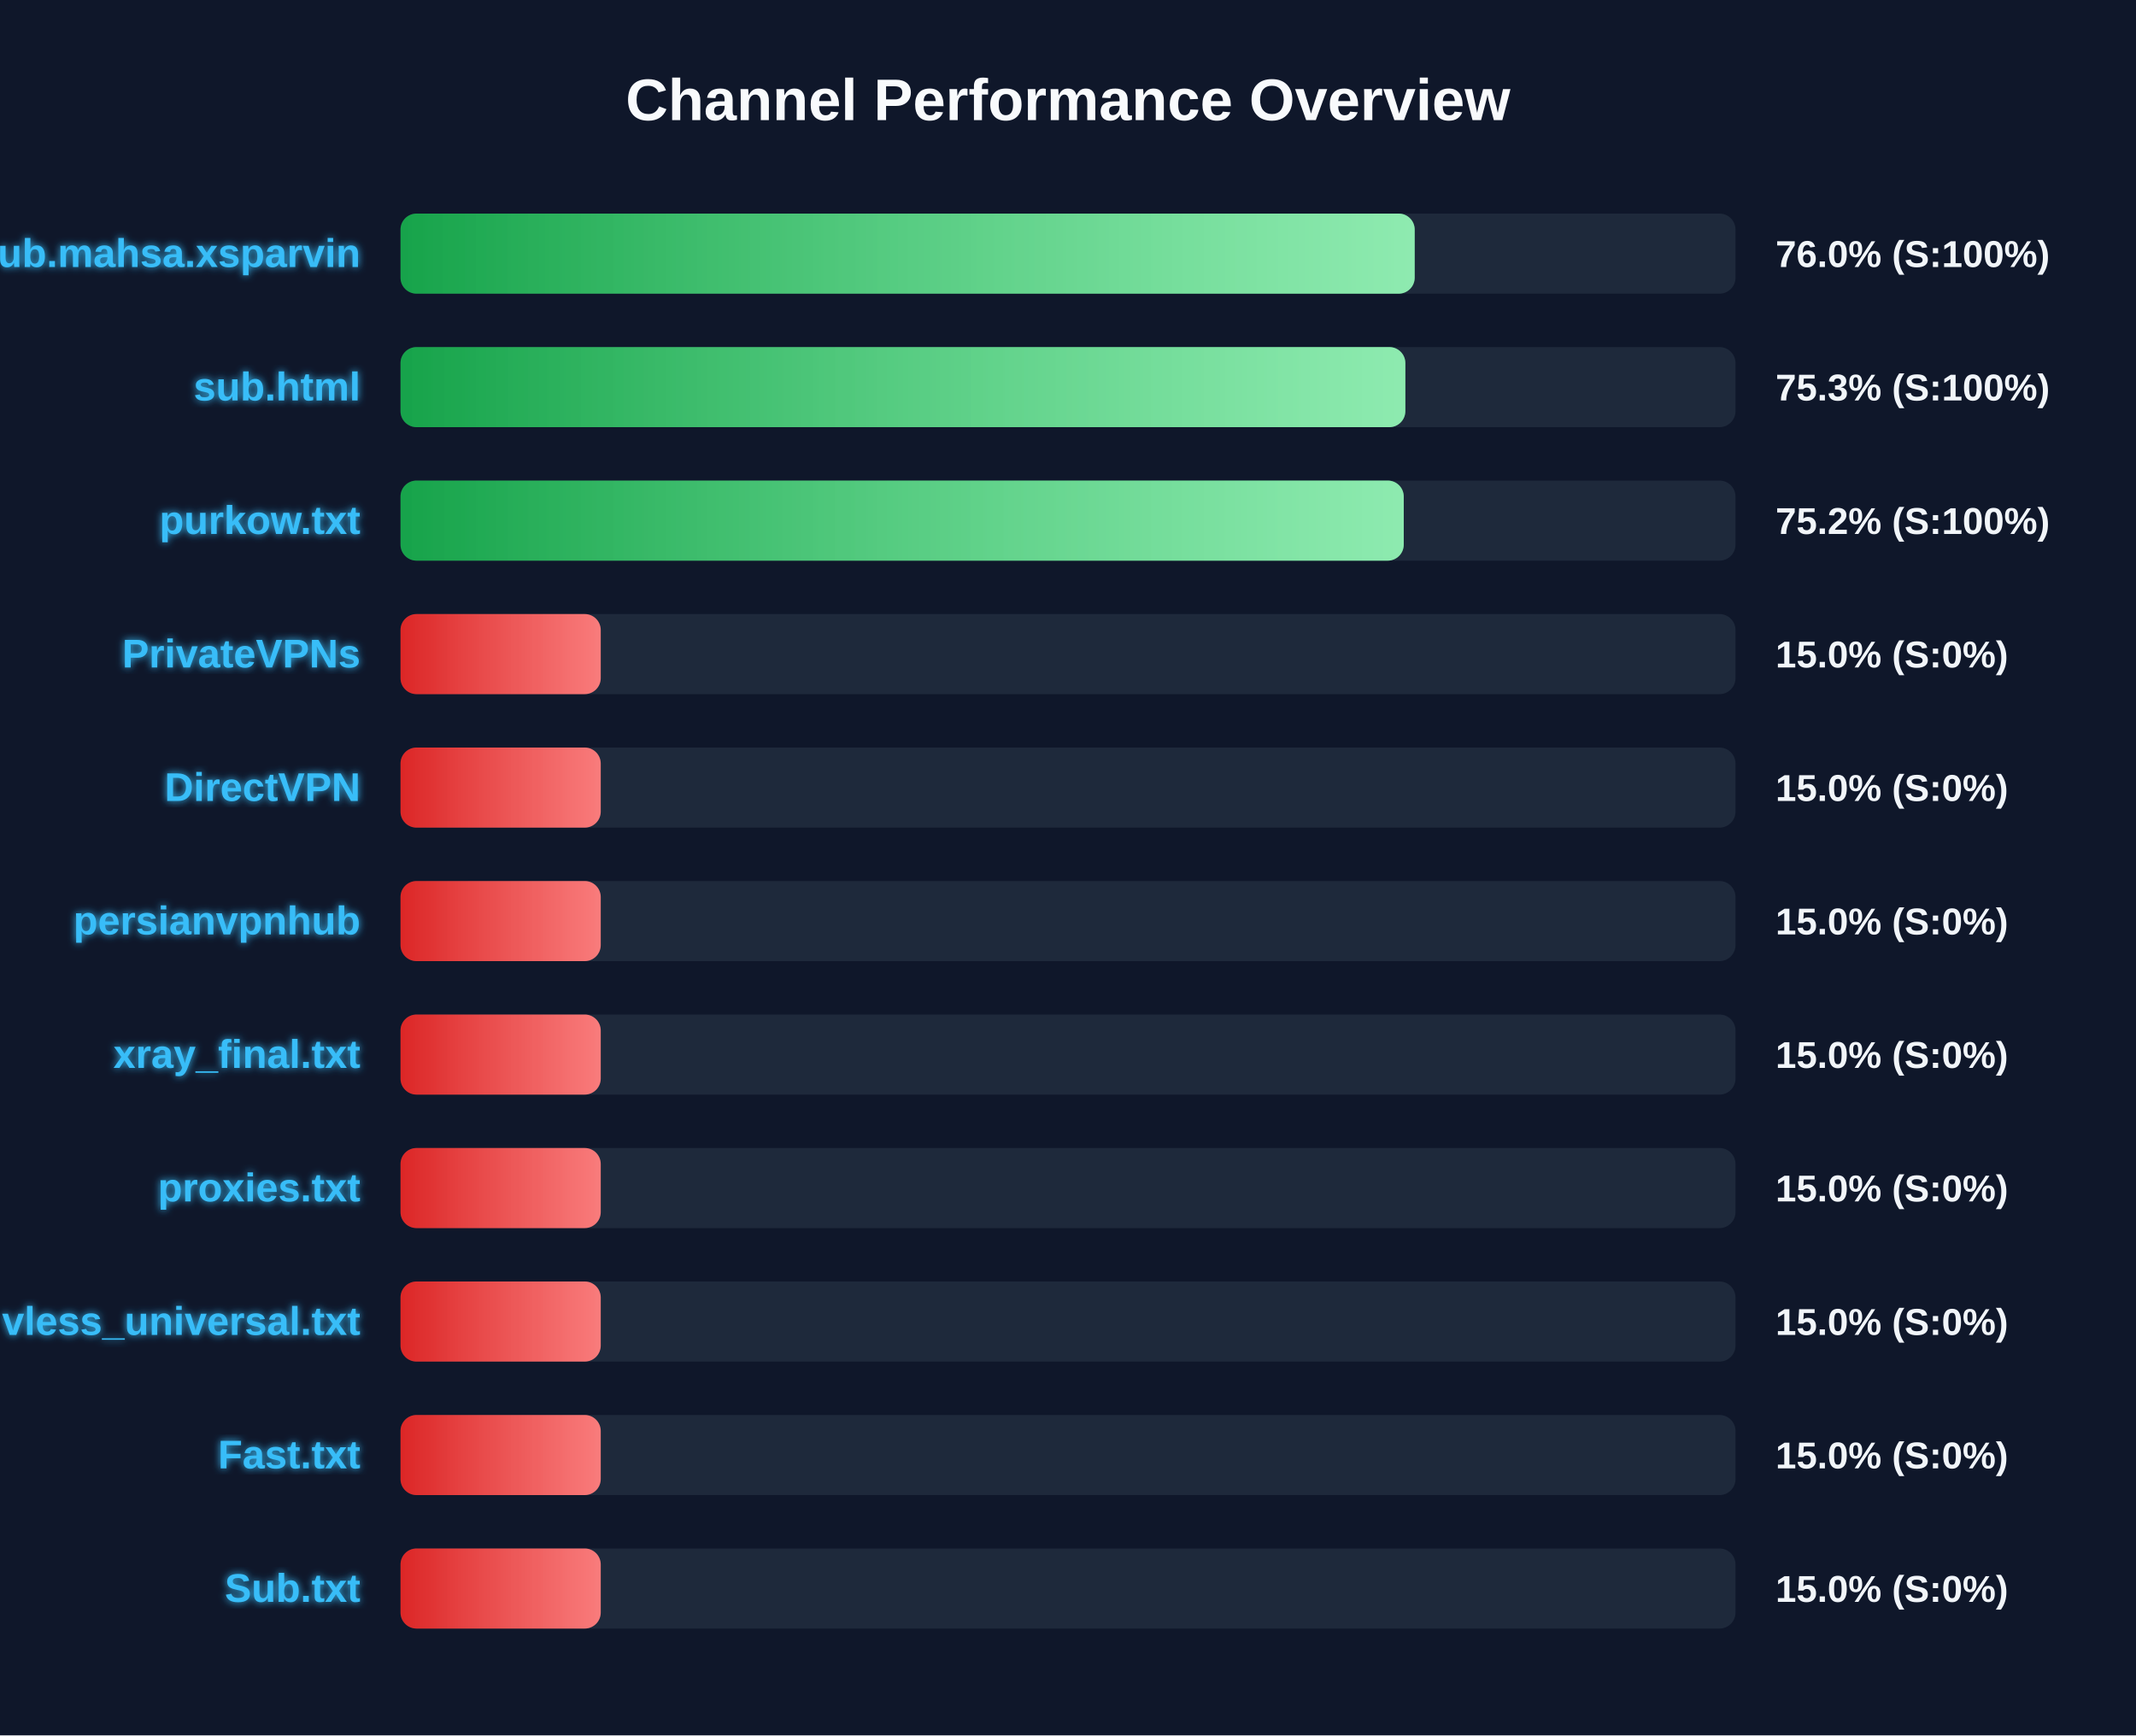
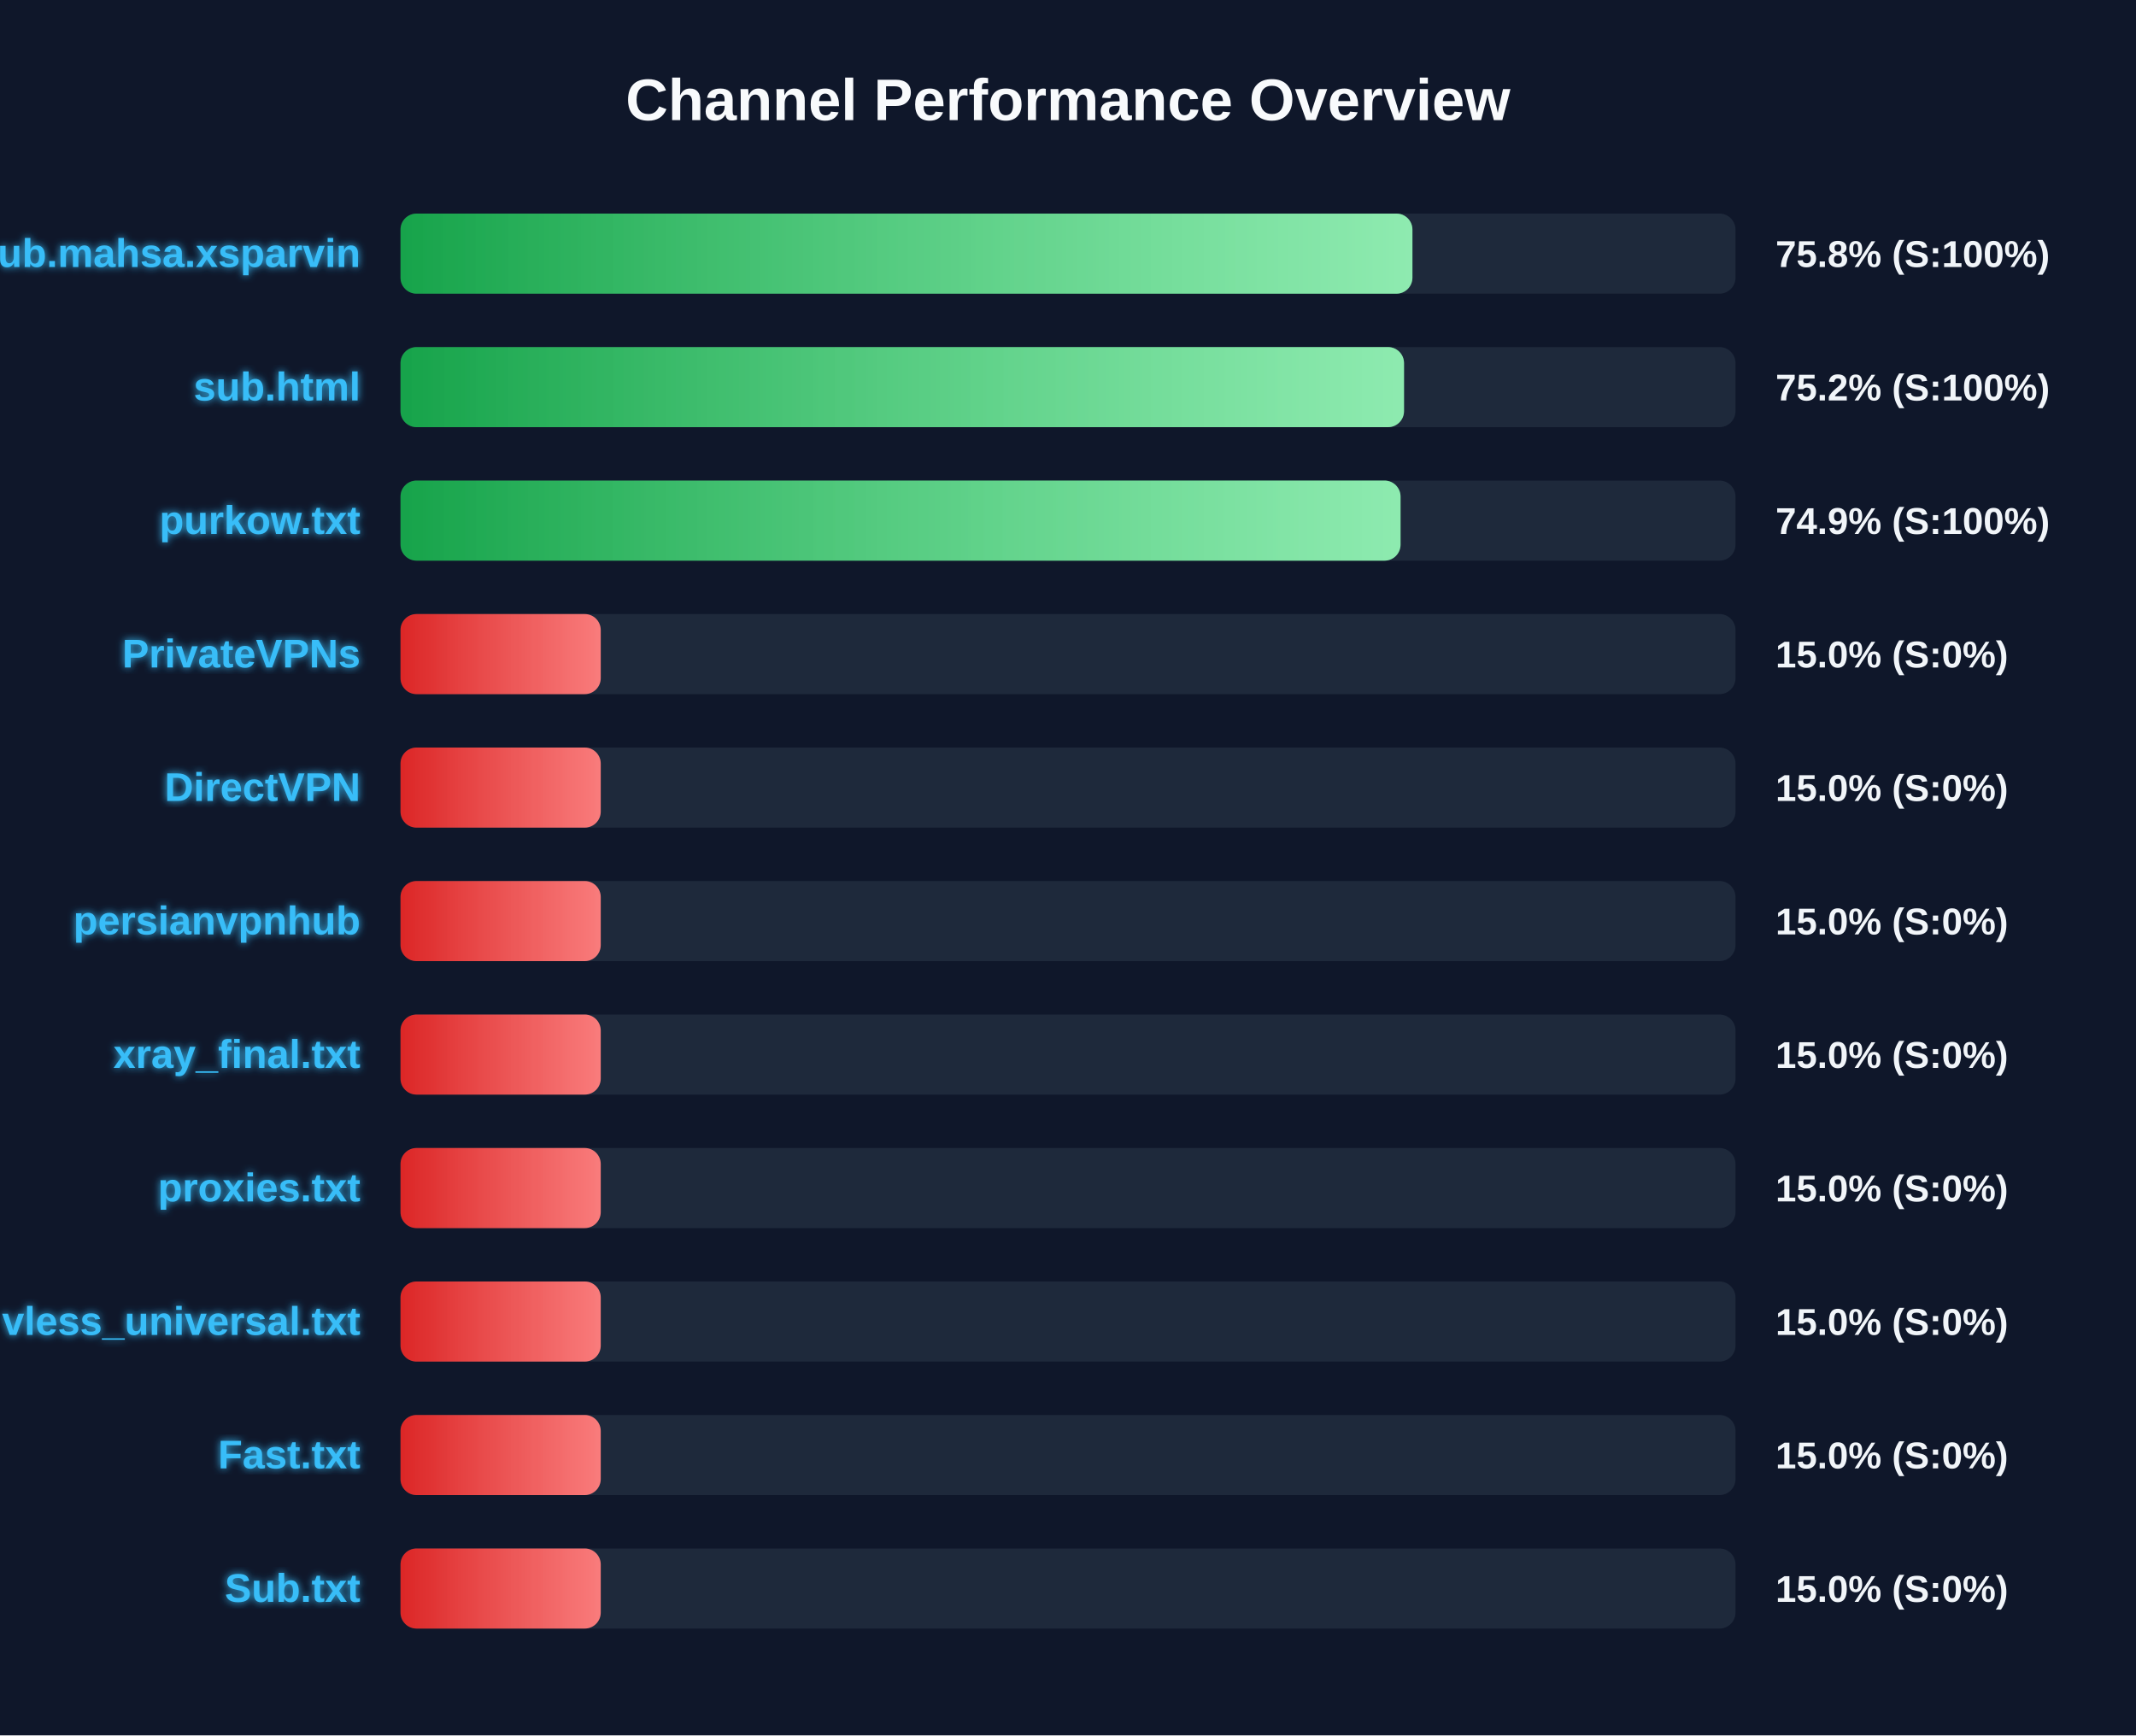
<svg xmlns="http://www.w3.org/2000/svg" width="800" height="650" version="1.1">
  <defs>
    <linearGradient id="grad-green" x1="0%" y1="0%" x2="100%" y2="0%">
      <stop offset="0%" stop-color="#16a34a" />
      <stop offset="100%" stop-color="#4ade80" />
    </linearGradient>
    <linearGradient id="grad-yellow" x1="0%" y1="0%" x2="100%" y2="0%">
      <stop offset="0%" stop-color="#ca8a04" />
      <stop offset="100%" stop-color="#fde047" />
    </linearGradient>
    <linearGradient id="grad-red" x1="0%" y1="0%" x2="100%" y2="0%">
      <stop offset="0%" stop-color="#dc2626" />
      <stop offset="100%" stop-color="#f87171" />
    </linearGradient>
    <linearGradient id="shimmer" x1="0%" y1="0%" x2="100%" y2="0%">
      <stop offset="0%" stop-color="rgba(255,255,255,0)" />
      <stop offset="50%" stop-color="rgba(255,255,255,0.4)" />
      <stop offset="100%" stop-color="rgba(255,255,255,0)" />
    </linearGradient>
    <filter id="glow" x="-20%" y="-20%" width="140%" height="140%">
      <feGaussianBlur stdDeviation="1.5" result="blur" />
      <feComposite in="SourceGraphic" in2="blur" operator="over" />
    </filter>
  </defs>
  <style>
        .bg-rect { fill: #0f172a; }
        .title { font: bold 22px 'Segoe UI', Arial, sans-serif; fill: #f8fafc; }
        .row { font: bold 15px 'Segoe UI', Arial, sans-serif; fill: #38bdf8; filter: url(#glow); }
        .score { font: bold 14px 'Segoe UI', Arial, sans-serif; fill: #f1f5f9; }
        @keyframes shimmer-anim {
            0% { transform: translateX(-100%); }
            100% { transform: translateX(200%); }
        }
        .shimmer-rect {
            animation: shimmer-anim 2.5s infinite linear;
        }
    </style>
  <rect width="100%" height="100%" class="bg-rect" />
  <text x="400" y="45" text-anchor="middle" class="title">Channel Performance Overview</text>
  <rect x="150" y="80" width="500" height="30" fill="#1e293b" rx="6" />
  <clipPath id="clip-0">
-     <rect x="150" y="80" width="379.85" height="30" rx="6" />
+     <rect x="150" y="80" width="379.0" height="30" rx="6" />
  </clipPath>
-   <rect x="150" y="80" width="379.85" height="30" fill="url(#grad-green)" rx="6" />
+   <rect x="150" y="80" width="379.0" height="30" fill="url(#grad-green)" rx="6" />
  <g clip-path="url(#clip-0)">
    <rect x="150" y="80" width="100%" height="30" fill="url(#shimmer)" class="shimmer-rect" />
  </g>
  <text x="135" y="100" text-anchor="end" class="row">Sub.mahsa.xsparvin</text>
-   <text x="665" y="100" text-anchor="start" class="score">76.0% (S:100%)</text>
+   <text x="665" y="100" text-anchor="start" class="score">75.8% (S:100%)</text>
  <rect x="150" y="130" width="500" height="30" fill="#1e293b" rx="6" />
  <clipPath id="clip-1">
-     <rect x="150" y="130" width="376.35" height="30" rx="6" />
+     <rect x="150" y="130" width="375.85" height="30" rx="6" />
  </clipPath>
-   <rect x="150" y="130" width="376.35" height="30" fill="url(#grad-green)" rx="6" />
+   <rect x="150" y="130" width="375.85" height="30" fill="url(#grad-green)" rx="6" />
  <g clip-path="url(#clip-1)">
    <rect x="150" y="130" width="100%" height="30" fill="url(#shimmer)" class="shimmer-rect" />
  </g>
  <text x="135" y="150" text-anchor="end" class="row">sub.html</text>
-   <text x="665" y="150" text-anchor="start" class="score">75.3% (S:100%)</text>
+   <text x="665" y="150" text-anchor="start" class="score">75.2% (S:100%)</text>
  <rect x="150" y="180" width="500" height="30" fill="#1e293b" rx="6" />
  <clipPath id="clip-2">
-     <rect x="150" y="180" width="375.75" height="30" rx="6" />
+     <rect x="150" y="180" width="374.55" height="30" rx="6" />
  </clipPath>
-   <rect x="150" y="180" width="375.75" height="30" fill="url(#grad-green)" rx="6" />
+   <rect x="150" y="180" width="374.55" height="30" fill="url(#grad-green)" rx="6" />
  <g clip-path="url(#clip-2)">
    <rect x="150" y="180" width="100%" height="30" fill="url(#shimmer)" class="shimmer-rect" />
  </g>
  <text x="135" y="200" text-anchor="end" class="row">purkow.txt</text>
-   <text x="665" y="200" text-anchor="start" class="score">75.2% (S:100%)</text>
+   <text x="665" y="200" text-anchor="start" class="score">74.9% (S:100%)</text>
  <rect x="150" y="230" width="500" height="30" fill="#1e293b" rx="6" />
  <clipPath id="clip-3">
    <rect x="150" y="230" width="75.0" height="30" rx="6" />
  </clipPath>
  <rect x="150" y="230" width="75.0" height="30" fill="url(#grad-red)" rx="6" />
  <g clip-path="url(#clip-3)">
    <rect x="150" y="230" width="100%" height="30" fill="url(#shimmer)" class="shimmer-rect" />
  </g>
  <text x="135" y="250" text-anchor="end" class="row">PrivateVPNs</text>
  <text x="665" y="250" text-anchor="start" class="score">15.0% (S:0%)</text>
  <rect x="150" y="280" width="500" height="30" fill="#1e293b" rx="6" />
  <clipPath id="clip-4">
    <rect x="150" y="280" width="75.0" height="30" rx="6" />
  </clipPath>
  <rect x="150" y="280" width="75.0" height="30" fill="url(#grad-red)" rx="6" />
  <g clip-path="url(#clip-4)">
    <rect x="150" y="280" width="100%" height="30" fill="url(#shimmer)" class="shimmer-rect" />
  </g>
  <text x="135" y="300" text-anchor="end" class="row">DirectVPN</text>
  <text x="665" y="300" text-anchor="start" class="score">15.0% (S:0%)</text>
  <rect x="150" y="330" width="500" height="30" fill="#1e293b" rx="6" />
  <clipPath id="clip-5">
    <rect x="150" y="330" width="75.0" height="30" rx="6" />
  </clipPath>
  <rect x="150" y="330" width="75.0" height="30" fill="url(#grad-red)" rx="6" />
  <g clip-path="url(#clip-5)">
    <rect x="150" y="330" width="100%" height="30" fill="url(#shimmer)" class="shimmer-rect" />
  </g>
  <text x="135" y="350" text-anchor="end" class="row">persianvpnhub</text>
  <text x="665" y="350" text-anchor="start" class="score">15.0% (S:0%)</text>
  <rect x="150" y="380" width="500" height="30" fill="#1e293b" rx="6" />
  <clipPath id="clip-6">
    <rect x="150" y="380" width="75.0" height="30" rx="6" />
  </clipPath>
  <rect x="150" y="380" width="75.0" height="30" fill="url(#grad-red)" rx="6" />
  <g clip-path="url(#clip-6)">
    <rect x="150" y="380" width="100%" height="30" fill="url(#shimmer)" class="shimmer-rect" />
  </g>
  <text x="135" y="400" text-anchor="end" class="row">xray_final.txt</text>
  <text x="665" y="400" text-anchor="start" class="score">15.0% (S:0%)</text>
  <rect x="150" y="430" width="500" height="30" fill="#1e293b" rx="6" />
  <clipPath id="clip-7">
    <rect x="150" y="430" width="75.0" height="30" rx="6" />
  </clipPath>
  <rect x="150" y="430" width="75.0" height="30" fill="url(#grad-red)" rx="6" />
  <g clip-path="url(#clip-7)">
    <rect x="150" y="430" width="100%" height="30" fill="url(#shimmer)" class="shimmer-rect" />
  </g>
  <text x="135" y="450" text-anchor="end" class="row">proxies.txt</text>
  <text x="665" y="450" text-anchor="start" class="score">15.0% (S:0%)</text>
  <rect x="150" y="480" width="500" height="30" fill="#1e293b" rx="6" />
  <clipPath id="clip-8">
    <rect x="150" y="480" width="75.0" height="30" rx="6" />
  </clipPath>
  <rect x="150" y="480" width="75.0" height="30" fill="url(#grad-red)" rx="6" />
  <g clip-path="url(#clip-8)">
    <rect x="150" y="480" width="100%" height="30" fill="url(#shimmer)" class="shimmer-rect" />
  </g>
  <text x="135" y="500" text-anchor="end" class="row">vless_universal.txt</text>
  <text x="665" y="500" text-anchor="start" class="score">15.0% (S:0%)</text>
  <rect x="150" y="530" width="500" height="30" fill="#1e293b" rx="6" />
  <clipPath id="clip-9">
    <rect x="150" y="530" width="75.0" height="30" rx="6" />
  </clipPath>
  <rect x="150" y="530" width="75.0" height="30" fill="url(#grad-red)" rx="6" />
  <g clip-path="url(#clip-9)">
    <rect x="150" y="530" width="100%" height="30" fill="url(#shimmer)" class="shimmer-rect" />
  </g>
  <text x="135" y="550" text-anchor="end" class="row">Fast.txt</text>
  <text x="665" y="550" text-anchor="start" class="score">15.0% (S:0%)</text>
  <rect x="150" y="580" width="500" height="30" fill="#1e293b" rx="6" />
  <clipPath id="clip-10">
    <rect x="150" y="580" width="75.0" height="30" rx="6" />
  </clipPath>
  <rect x="150" y="580" width="75.0" height="30" fill="url(#grad-red)" rx="6" />
  <g clip-path="url(#clip-10)">
    <rect x="150" y="580" width="100%" height="30" fill="url(#shimmer)" class="shimmer-rect" />
  </g>
  <text x="135" y="600" text-anchor="end" class="row">Sub.txt</text>
  <text x="665" y="600" text-anchor="start" class="score">15.0% (S:0%)</text>
</svg>
